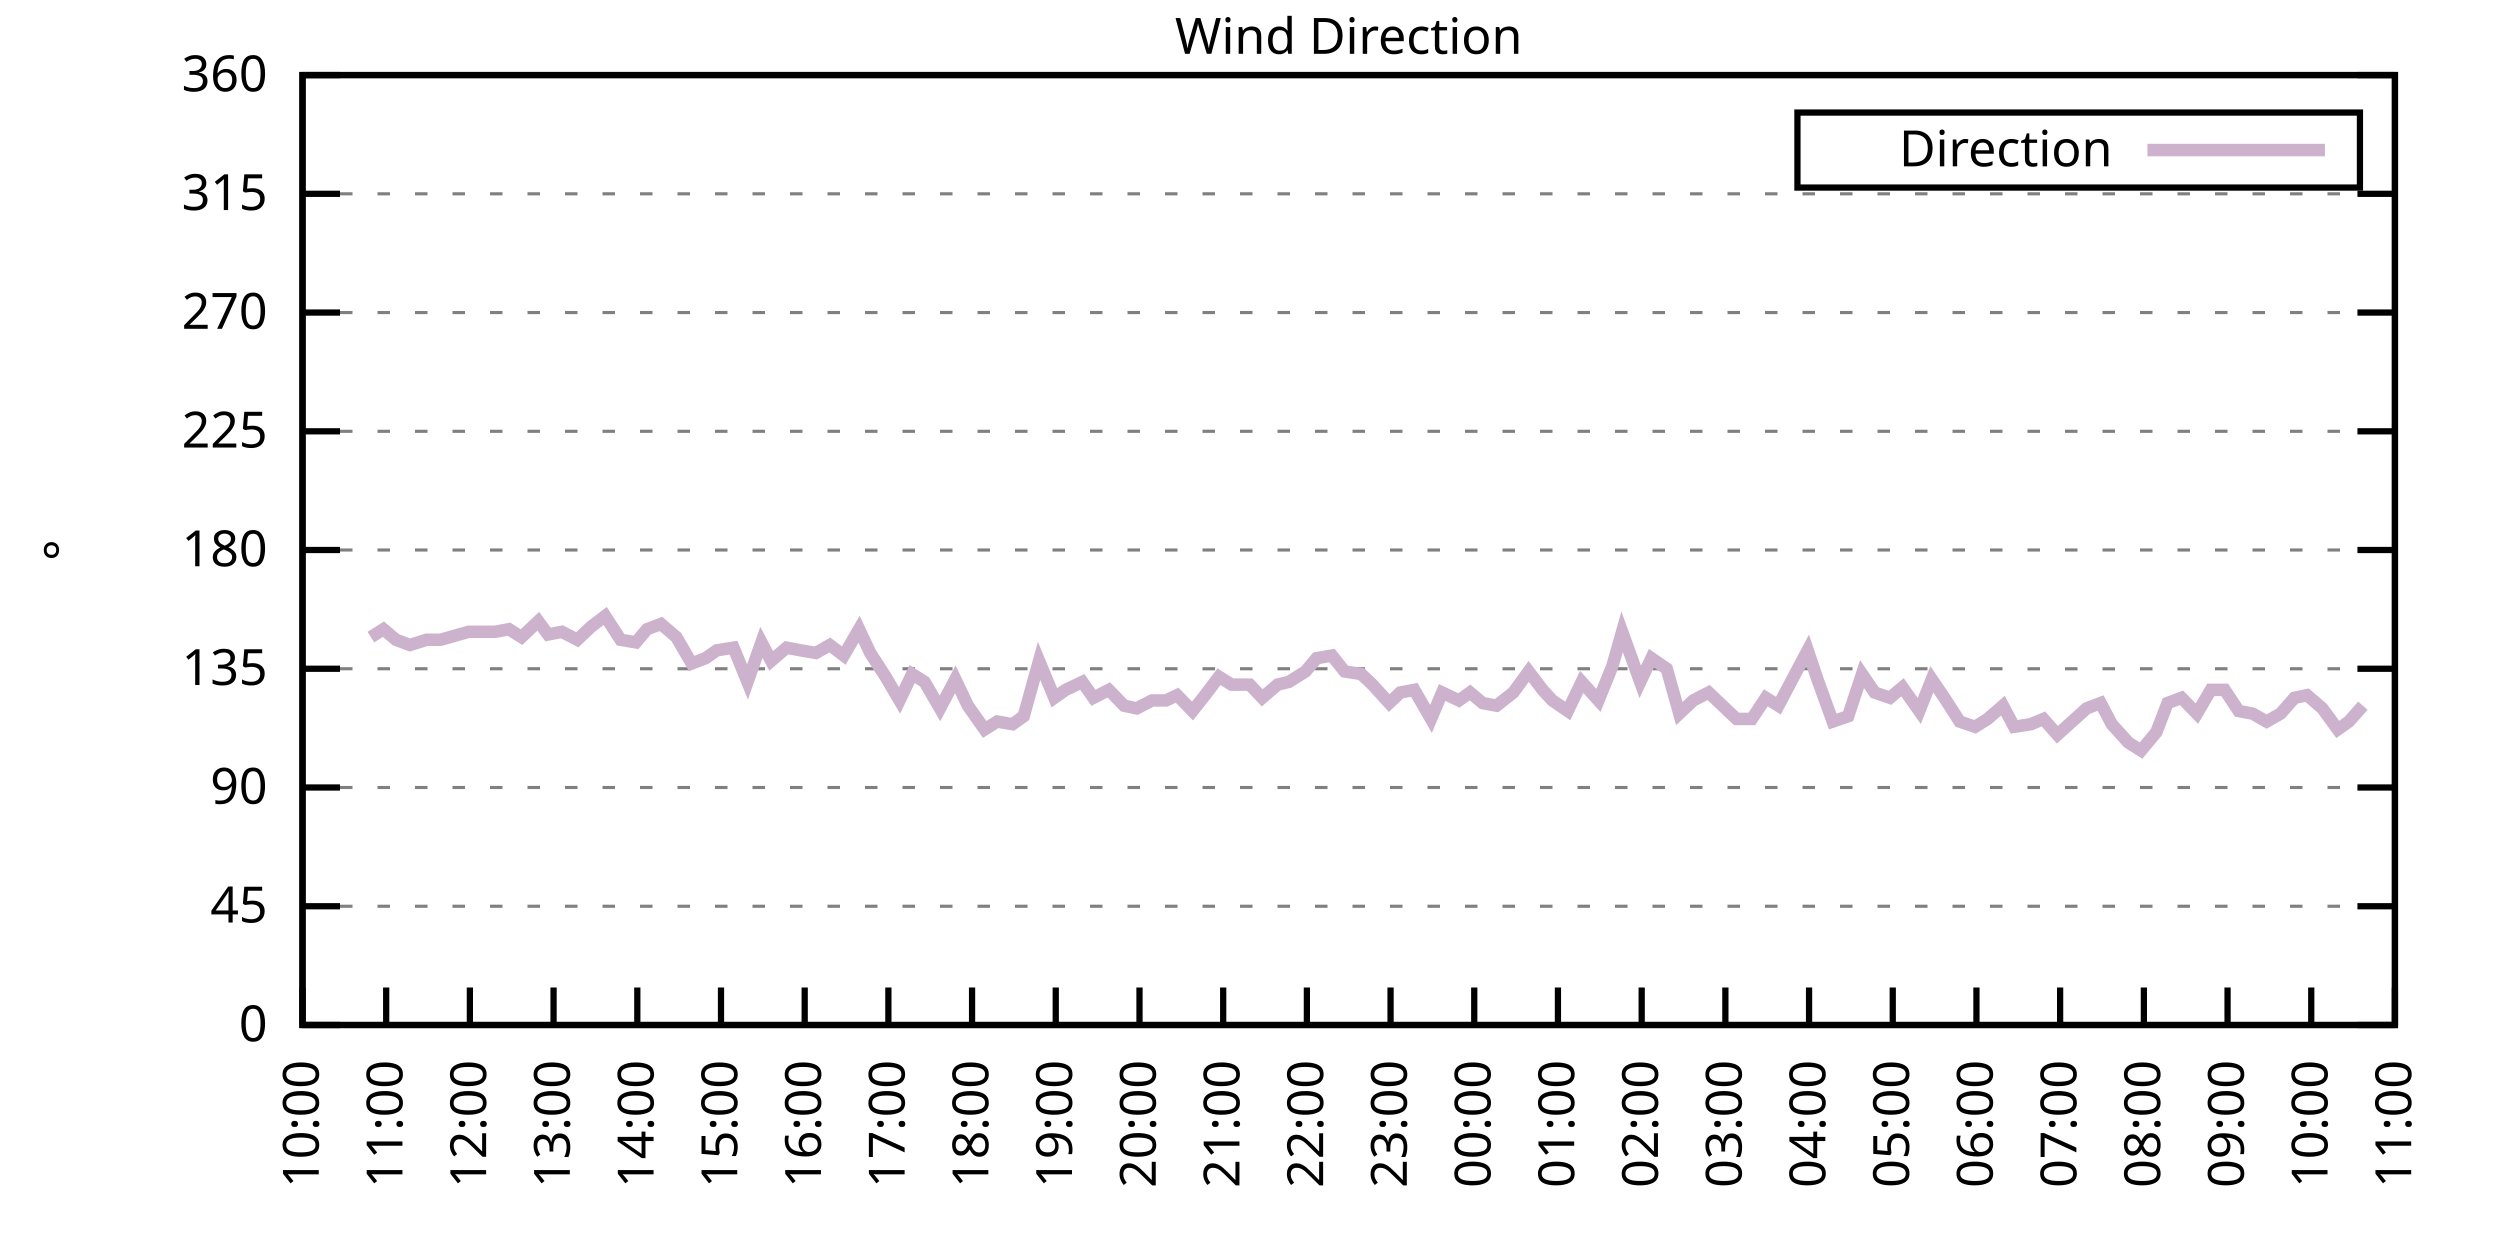
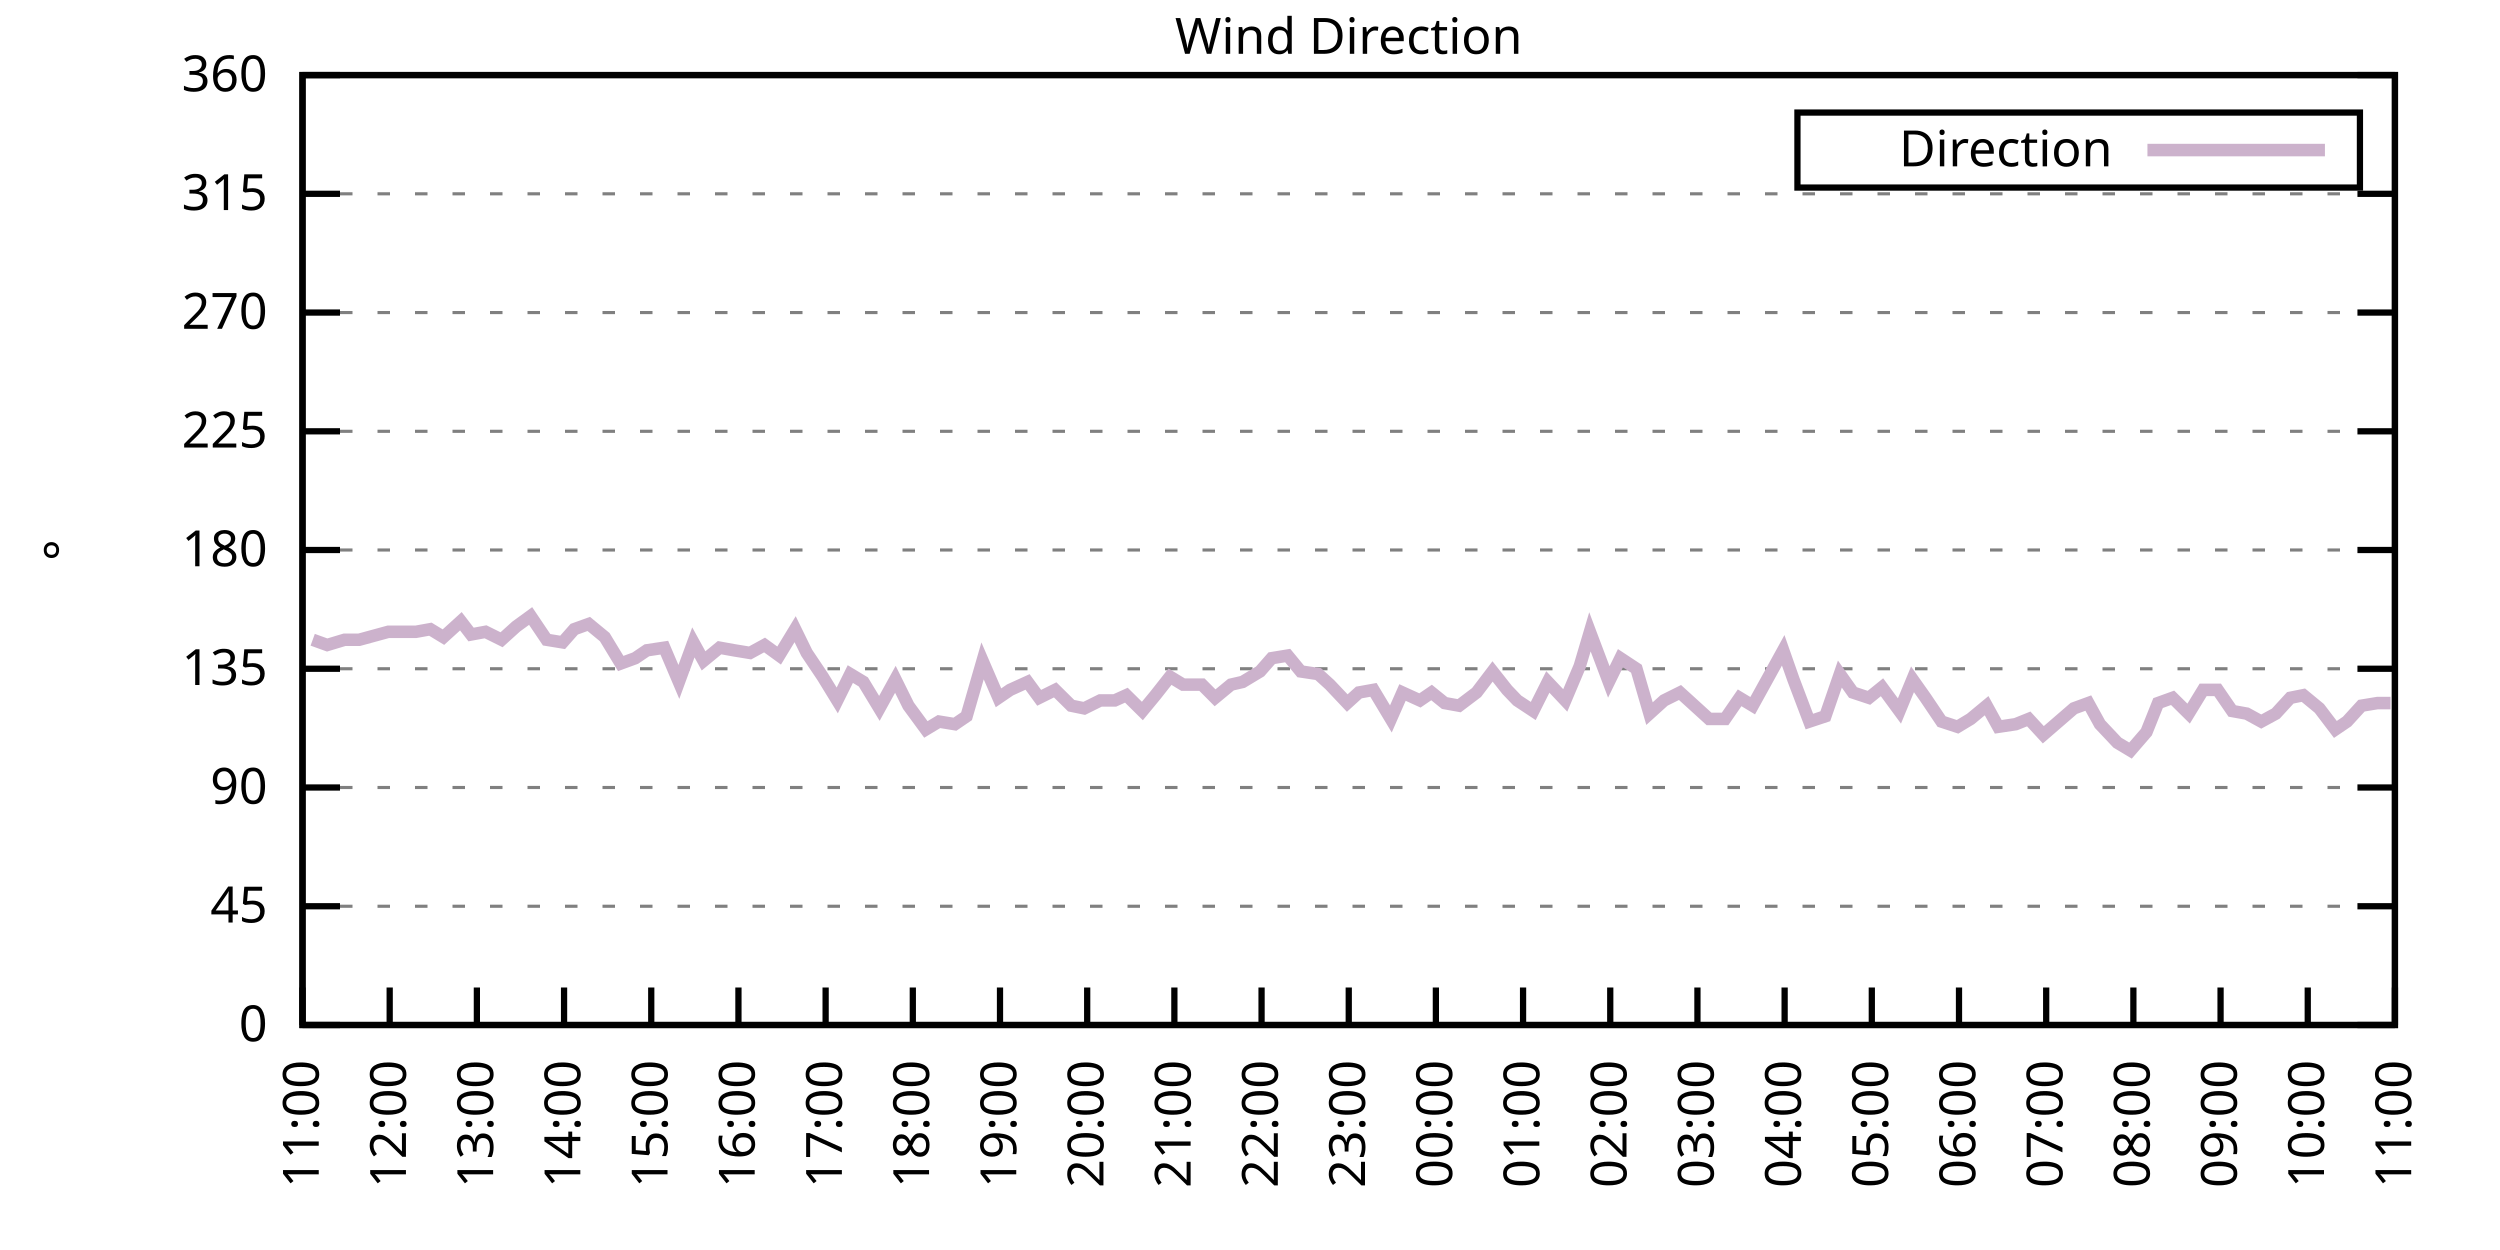
<svg xmlns="http://www.w3.org/2000/svg" xmlns:xlink="http://www.w3.org/1999/xlink" width="400" height="200" viewBox="0 0 400 200">
  <g id="gnuplot_canvas">
    <rect x="0" y="0" width="400" height="200" fill="none" />
    <defs>
      <circle id="gpDot" r="0.5" stroke-width="0.5" stroke="currentColor" />
      <path id="gpPt0" stroke-width="0.333" stroke="currentColor" d="M-1,0 h2 M0,-1 v2" />
      <path id="gpPt1" stroke-width="0.333" stroke="currentColor" d="M-1,-1 L1,1 M1,-1 L-1,1" />
      <path id="gpPt2" stroke-width="0.333" stroke="currentColor" d="M-1,0 L1,0 M0,-1 L0,1 M-1,-1 L1,1 M-1,1 L1,-1" />
      <rect id="gpPt3" stroke-width="0.333" stroke="currentColor" x="-1" y="-1" width="2" height="2" />
      <rect id="gpPt4" stroke-width="0.333" stroke="currentColor" fill="currentColor" x="-1" y="-1" width="2" height="2" />
      <circle id="gpPt5" stroke-width="0.333" stroke="currentColor" cx="0" cy="0" r="1" />
      <use xlink:href="#gpPt5" id="gpPt6" fill="currentColor" stroke="none" />
      <path id="gpPt7" stroke-width="0.333" stroke="currentColor" d="M0,-1.33 L-1.33,0.67 L1.33,0.67 z" />
      <use xlink:href="#gpPt7" id="gpPt8" fill="currentColor" stroke="none" />
      <use xlink:href="#gpPt7" id="gpPt9" stroke="currentColor" transform="rotate(180)" />
      <use xlink:href="#gpPt9" id="gpPt10" fill="currentColor" stroke="none" />
      <use xlink:href="#gpPt3" id="gpPt11" stroke="currentColor" transform="rotate(45)" />
      <use xlink:href="#gpPt11" id="gpPt12" fill="currentColor" stroke="none" />
      <path id="gpPt13" stroke-width="0.333" stroke="currentColor" d="M0,1.330 L1.265,0.411 L0.782,-1.067 L-0.782,-1.076 L-1.265,0.411 z" />
      <use xlink:href="#gpPt13" id="gpPt14" fill="currentColor" stroke="none" />
      <filter id="textbox" filterUnits="objectBoundingBox" x="0" y="0" height="1" width="1">
        <feFlood flood-color="white" flood-opacity="1" result="bgnd" />
        <feComposite in="SourceGraphic" in2="bgnd" operator="atop" />
      </filter>
      <filter id="greybox" filterUnits="objectBoundingBox" x="0" y="0" height="1" width="1">
        <feFlood flood-color="lightgrey" flood-opacity="1" result="grey" />
        <feComposite in="SourceGraphic" in2="grey" operator="atop" />
      </filter>
    </defs>
    <g fill="none" color="white" stroke="currentColor" stroke-width="1.00" stroke-linecap="butt" stroke-linejoin="miter">
</g>
    <g fill="none" color="black" stroke="currentColor" stroke-width="1.00" stroke-linecap="butt" stroke-linejoin="miter">
      <g stroke="none" shape-rendering="crispEdges">
        <polygon fill="rgb(255, 255, 255)" points="48.40,164.00 383.18,164.00 383.18,12.02 48.40,12.02 " />
      </g>
    </g>
    <g fill="none" color="black" stroke="currentColor" stroke-width="1.00" stroke-linecap="butt" stroke-linejoin="miter">
</g>
    <g fill="none" color="black" stroke="black" stroke-width="0.50" stroke-linecap="butt" stroke-linejoin="miter">
</g>
    <g fill="none" color="gray" stroke="currentColor" stroke-width="0.50" stroke-linecap="butt" stroke-linejoin="miter">
      <path stroke="gray" stroke-dasharray="2,4" class="gridline" d="M48.40,164.00 L383.19,164.00  " />
    </g>
    <g fill="none" color="gray" stroke="gray" stroke-width="1.00" stroke-linecap="butt" stroke-linejoin="miter">
</g>
    <g fill="none" color="black" stroke="currentColor" stroke-width="1.00" stroke-linecap="butt" stroke-linejoin="miter">
      <path stroke="black" d="M48.40,164.00 L54.40,164.00 M383.19,164.00 L377.19,164.00  " />
      <g transform="translate(42.80,166.60)" stroke="none" fill="black" font-family="Sans" font-size="8.00" text-anchor="end">
        <text>
          <tspan font-family="Sans"> 0</tspan>
        </text>
      </g>
    </g>
    <g fill="none" color="black" stroke="currentColor" stroke-width="1.00" stroke-linecap="butt" stroke-linejoin="miter">
</g>
    <g fill="none" color="black" stroke="black" stroke-width="0.50" stroke-linecap="butt" stroke-linejoin="miter">
</g>
    <g fill="none" color="gray" stroke="currentColor" stroke-width="0.50" stroke-linecap="butt" stroke-linejoin="miter">
      <path stroke="gray" stroke-dasharray="2,4" class="gridline" d="M48.40,145.00 L383.19,145.00  " />
    </g>
    <g fill="none" color="gray" stroke="gray" stroke-width="1.00" stroke-linecap="butt" stroke-linejoin="miter">
</g>
    <g fill="none" color="black" stroke="currentColor" stroke-width="1.00" stroke-linecap="butt" stroke-linejoin="miter">
      <path stroke="black" d="M48.40,145.00 L54.40,145.00 M383.19,145.00 L377.19,145.00  " />
      <g transform="translate(42.80,147.60)" stroke="none" fill="black" font-family="Sans" font-size="8.00" text-anchor="end">
        <text>
          <tspan font-family="Sans"> 45</tspan>
        </text>
      </g>
    </g>
    <g fill="none" color="black" stroke="currentColor" stroke-width="1.00" stroke-linecap="butt" stroke-linejoin="miter">
</g>
    <g fill="none" color="black" stroke="black" stroke-width="0.50" stroke-linecap="butt" stroke-linejoin="miter">
</g>
    <g fill="none" color="gray" stroke="currentColor" stroke-width="0.50" stroke-linecap="butt" stroke-linejoin="miter">
      <path stroke="gray" stroke-dasharray="2,4" class="gridline" d="M48.40,126.00 L383.19,126.00  " />
    </g>
    <g fill="none" color="gray" stroke="gray" stroke-width="1.00" stroke-linecap="butt" stroke-linejoin="miter">
</g>
    <g fill="none" color="black" stroke="currentColor" stroke-width="1.00" stroke-linecap="butt" stroke-linejoin="miter">
      <path stroke="black" d="M48.40,126.00 L54.40,126.00 M383.19,126.00 L377.19,126.00  " />
      <g transform="translate(42.80,128.60)" stroke="none" fill="black" font-family="Sans" font-size="8.00" text-anchor="end">
        <text>
          <tspan font-family="Sans"> 90</tspan>
        </text>
      </g>
    </g>
    <g fill="none" color="black" stroke="currentColor" stroke-width="1.00" stroke-linecap="butt" stroke-linejoin="miter">
</g>
    <g fill="none" color="black" stroke="black" stroke-width="0.50" stroke-linecap="butt" stroke-linejoin="miter">
</g>
    <g fill="none" color="gray" stroke="currentColor" stroke-width="0.50" stroke-linecap="butt" stroke-linejoin="miter">
      <path stroke="gray" stroke-dasharray="2,4" class="gridline" d="M48.40,107.00 L383.19,107.00  " />
    </g>
    <g fill="none" color="gray" stroke="gray" stroke-width="1.00" stroke-linecap="butt" stroke-linejoin="miter">
</g>
    <g fill="none" color="black" stroke="currentColor" stroke-width="1.00" stroke-linecap="butt" stroke-linejoin="miter">
      <path stroke="black" d="M48.40,107.00 L54.40,107.00 M383.19,107.00 L377.19,107.00  " />
      <g transform="translate(42.80,109.60)" stroke="none" fill="black" font-family="Sans" font-size="8.00" text-anchor="end">
        <text>
          <tspan font-family="Sans"> 135</tspan>
        </text>
      </g>
    </g>
    <g fill="none" color="black" stroke="currentColor" stroke-width="1.00" stroke-linecap="butt" stroke-linejoin="miter">
</g>
    <g fill="none" color="black" stroke="black" stroke-width="0.50" stroke-linecap="butt" stroke-linejoin="miter">
</g>
    <g fill="none" color="gray" stroke="currentColor" stroke-width="0.50" stroke-linecap="butt" stroke-linejoin="miter">
      <path stroke="gray" stroke-dasharray="2,4" class="gridline" d="M48.40,88.00 L383.19,88.00  " />
    </g>
    <g fill="none" color="gray" stroke="gray" stroke-width="1.00" stroke-linecap="butt" stroke-linejoin="miter">
</g>
    <g fill="none" color="black" stroke="currentColor" stroke-width="1.00" stroke-linecap="butt" stroke-linejoin="miter">
      <path stroke="black" d="M48.40,88.00 L54.40,88.00 M383.19,88.00 L377.19,88.00  " />
      <g transform="translate(42.80,90.60)" stroke="none" fill="black" font-family="Sans" font-size="8.00" text-anchor="end">
        <text>
          <tspan font-family="Sans"> 180</tspan>
        </text>
      </g>
    </g>
    <g fill="none" color="black" stroke="currentColor" stroke-width="1.00" stroke-linecap="butt" stroke-linejoin="miter">
</g>
    <g fill="none" color="black" stroke="black" stroke-width="0.50" stroke-linecap="butt" stroke-linejoin="miter">
</g>
    <g fill="none" color="gray" stroke="currentColor" stroke-width="0.50" stroke-linecap="butt" stroke-linejoin="miter">
      <path stroke="gray" stroke-dasharray="2,4" class="gridline" d="M48.40,69.01 L383.19,69.01  " />
    </g>
    <g fill="none" color="gray" stroke="gray" stroke-width="1.00" stroke-linecap="butt" stroke-linejoin="miter">
</g>
    <g fill="none" color="black" stroke="currentColor" stroke-width="1.00" stroke-linecap="butt" stroke-linejoin="miter">
      <path stroke="black" d="M48.40,69.01 L54.40,69.01 M383.19,69.01 L377.19,69.01  " />
      <g transform="translate(42.80,71.61)" stroke="none" fill="black" font-family="Sans" font-size="8.00" text-anchor="end">
        <text>
          <tspan font-family="Sans"> 225</tspan>
        </text>
      </g>
    </g>
    <g fill="none" color="black" stroke="currentColor" stroke-width="1.00" stroke-linecap="butt" stroke-linejoin="miter">
</g>
    <g fill="none" color="black" stroke="black" stroke-width="0.50" stroke-linecap="butt" stroke-linejoin="miter">
</g>
    <g fill="none" color="gray" stroke="currentColor" stroke-width="0.50" stroke-linecap="butt" stroke-linejoin="miter">
      <path stroke="gray" stroke-dasharray="2,4" class="gridline" d="M48.40,50.01 L383.19,50.01  " />
    </g>
    <g fill="none" color="gray" stroke="gray" stroke-width="1.00" stroke-linecap="butt" stroke-linejoin="miter">
</g>
    <g fill="none" color="black" stroke="currentColor" stroke-width="1.00" stroke-linecap="butt" stroke-linejoin="miter">
      <path stroke="black" d="M48.40,50.01 L54.40,50.01 M383.19,50.01 L377.19,50.01  " />
      <g transform="translate(42.80,52.61)" stroke="none" fill="black" font-family="Sans" font-size="8.00" text-anchor="end">
        <text>
          <tspan font-family="Sans"> 270</tspan>
        </text>
      </g>
    </g>
    <g fill="none" color="black" stroke="currentColor" stroke-width="1.00" stroke-linecap="butt" stroke-linejoin="miter">
</g>
    <g fill="none" color="black" stroke="black" stroke-width="0.50" stroke-linecap="butt" stroke-linejoin="miter">
</g>
    <g fill="none" color="gray" stroke="currentColor" stroke-width="0.50" stroke-linecap="butt" stroke-linejoin="miter">
      <path stroke="gray" stroke-dasharray="2,4" class="gridline" d="M48.40,31.01 L383.19,31.01  " />
    </g>
    <g fill="none" color="gray" stroke="gray" stroke-width="1.00" stroke-linecap="butt" stroke-linejoin="miter">
</g>
    <g fill="none" color="black" stroke="currentColor" stroke-width="1.00" stroke-linecap="butt" stroke-linejoin="miter">
      <path stroke="black" d="M48.40,31.01 L54.40,31.01 M383.19,31.01 L377.19,31.01  " />
      <g transform="translate(42.80,33.61)" stroke="none" fill="black" font-family="Sans" font-size="8.00" text-anchor="end">
        <text>
          <tspan font-family="Sans"> 315</tspan>
        </text>
      </g>
    </g>
    <g fill="none" color="black" stroke="currentColor" stroke-width="1.00" stroke-linecap="butt" stroke-linejoin="miter">
</g>
    <g fill="none" color="black" stroke="black" stroke-width="0.50" stroke-linecap="butt" stroke-linejoin="miter">
</g>
    <g fill="none" color="gray" stroke="currentColor" stroke-width="0.50" stroke-linecap="butt" stroke-linejoin="miter">
      <path stroke="gray" stroke-dasharray="2,4" class="gridline" d="M48.40,12.01 L383.19,12.01  " />
    </g>
    <g fill="none" color="gray" stroke="gray" stroke-width="1.00" stroke-linecap="butt" stroke-linejoin="miter">
</g>
    <g fill="none" color="black" stroke="currentColor" stroke-width="1.00" stroke-linecap="butt" stroke-linejoin="miter">
      <path stroke="black" d="M48.40,12.01 L54.40,12.01 M383.19,12.01 L377.19,12.01  " />
      <g transform="translate(42.80,14.61)" stroke="none" fill="black" font-family="Sans" font-size="8.00" text-anchor="end">
        <text>
          <tspan font-family="Sans"> 360</tspan>
        </text>
      </g>
    </g>
    <g fill="none" color="black" stroke="currentColor" stroke-width="1.00" stroke-linecap="butt" stroke-linejoin="miter">
      <path stroke="black" d="M48.40,164.00 L48.40,158.00  " />
      <g transform="translate(51.00,169.60) rotate(270.00)" stroke="none" fill="black" font-family="Sans" font-size="8.00" text-anchor="end">
        <text>
-           <tspan font-family="Sans">10:00</tspan>
-         </text>
-       </g>
-     </g>
-     <g fill="none" color="black" stroke="currentColor" stroke-width="1.00" stroke-linecap="butt" stroke-linejoin="miter">
-       <path stroke="black" d="M61.79,164.00 L61.79,158.00  " />
-       <g transform="translate(64.39,169.60) rotate(270.00)" stroke="none" fill="black" font-family="Sans" font-size="8.00" text-anchor="end">
-         <text>
          <tspan font-family="Sans">11:00</tspan>
        </text>
      </g>
    </g>
    <g fill="none" color="black" stroke="currentColor" stroke-width="1.00" stroke-linecap="butt" stroke-linejoin="miter">
-       <path stroke="black" d="M75.18,164.00 L75.18,158.00  " />
-       <g transform="translate(77.78,169.60) rotate(270.00)" stroke="none" fill="black" font-family="Sans" font-size="8.00" text-anchor="end">
+       <path stroke="black" d="M62.35,164.00 L62.35,158.00  " />
+       <g transform="translate(64.95,169.60) rotate(270.00)" stroke="none" fill="black" font-family="Sans" font-size="8.00" text-anchor="end">
        <text>
          <tspan font-family="Sans">12:00</tspan>
        </text>
      </g>
    </g>
    <g fill="none" color="black" stroke="currentColor" stroke-width="1.00" stroke-linecap="butt" stroke-linejoin="miter">
-       <path stroke="black" d="M88.57,164.00 L88.57,158.00  " />
-       <g transform="translate(91.17,169.60) rotate(270.00)" stroke="none" fill="black" font-family="Sans" font-size="8.00" text-anchor="end">
+       <path stroke="black" d="M76.30,164.00 L76.30,158.00  " />
+       <g transform="translate(78.90,169.60) rotate(270.00)" stroke="none" fill="black" font-family="Sans" font-size="8.00" text-anchor="end">
        <text>
          <tspan font-family="Sans">13:00</tspan>
        </text>
      </g>
    </g>
    <g fill="none" color="black" stroke="currentColor" stroke-width="1.00" stroke-linecap="butt" stroke-linejoin="miter">
-       <path stroke="black" d="M101.97,164.00 L101.97,158.00  " />
-       <g transform="translate(104.57,169.60) rotate(270.00)" stroke="none" fill="black" font-family="Sans" font-size="8.00" text-anchor="end">
+       <path stroke="black" d="M90.25,164.00 L90.25,158.00  " />
+       <g transform="translate(92.85,169.60) rotate(270.00)" stroke="none" fill="black" font-family="Sans" font-size="8.00" text-anchor="end">
        <text>
          <tspan font-family="Sans">14:00</tspan>
        </text>
      </g>
    </g>
    <g fill="none" color="black" stroke="currentColor" stroke-width="1.00" stroke-linecap="butt" stroke-linejoin="miter">
-       <path stroke="black" d="M115.36,164.00 L115.36,158.00  " />
-       <g transform="translate(117.96,169.60) rotate(270.00)" stroke="none" fill="black" font-family="Sans" font-size="8.00" text-anchor="end">
+       <path stroke="black" d="M104.20,164.00 L104.20,158.00  " />
+       <g transform="translate(106.80,169.60) rotate(270.00)" stroke="none" fill="black" font-family="Sans" font-size="8.00" text-anchor="end">
        <text>
          <tspan font-family="Sans">15:00</tspan>
        </text>
      </g>
    </g>
    <g fill="none" color="black" stroke="currentColor" stroke-width="1.00" stroke-linecap="butt" stroke-linejoin="miter">
-       <path stroke="black" d="M128.75,164.00 L128.75,158.00  " />
-       <g transform="translate(131.35,169.60) rotate(270.00)" stroke="none" fill="black" font-family="Sans" font-size="8.00" text-anchor="end">
+       <path stroke="black" d="M118.15,164.00 L118.15,158.00  " />
+       <g transform="translate(120.75,169.60) rotate(270.00)" stroke="none" fill="black" font-family="Sans" font-size="8.00" text-anchor="end">
        <text>
          <tspan font-family="Sans">16:00</tspan>
        </text>
      </g>
    </g>
    <g fill="none" color="black" stroke="currentColor" stroke-width="1.00" stroke-linecap="butt" stroke-linejoin="miter">
-       <path stroke="black" d="M142.14,164.00 L142.14,158.00  " />
-       <g transform="translate(144.74,169.60) rotate(270.00)" stroke="none" fill="black" font-family="Sans" font-size="8.00" text-anchor="end">
+       <path stroke="black" d="M132.10,164.00 L132.10,158.00  " />
+       <g transform="translate(134.70,169.60) rotate(270.00)" stroke="none" fill="black" font-family="Sans" font-size="8.00" text-anchor="end">
        <text>
          <tspan font-family="Sans">17:00</tspan>
        </text>
      </g>
    </g>
    <g fill="none" color="black" stroke="currentColor" stroke-width="1.00" stroke-linecap="butt" stroke-linejoin="miter">
-       <path stroke="black" d="M155.53,164.00 L155.53,158.00  " />
-       <g transform="translate(158.13,169.60) rotate(270.00)" stroke="none" fill="black" font-family="Sans" font-size="8.00" text-anchor="end">
+       <path stroke="black" d="M146.05,164.00 L146.05,158.00  " />
+       <g transform="translate(148.65,169.60) rotate(270.00)" stroke="none" fill="black" font-family="Sans" font-size="8.00" text-anchor="end">
        <text>
          <tspan font-family="Sans">18:00</tspan>
        </text>
      </g>
    </g>
    <g fill="none" color="black" stroke="currentColor" stroke-width="1.00" stroke-linecap="butt" stroke-linejoin="miter">
-       <path stroke="black" d="M168.92,164.00 L168.92,158.00  " />
-       <g transform="translate(171.52,169.60) rotate(270.00)" stroke="none" fill="black" font-family="Sans" font-size="8.00" text-anchor="end">
+       <path stroke="black" d="M160.00,164.00 L160.00,158.00  " />
+       <g transform="translate(162.60,169.60) rotate(270.00)" stroke="none" fill="black" font-family="Sans" font-size="8.00" text-anchor="end">
        <text>
          <tspan font-family="Sans">19:00</tspan>
        </text>
      </g>
    </g>
    <g fill="none" color="black" stroke="currentColor" stroke-width="1.00" stroke-linecap="butt" stroke-linejoin="miter">
-       <path stroke="black" d="M182.32,164.00 L182.32,158.00  " />
-       <g transform="translate(184.92,169.60) rotate(270.00)" stroke="none" fill="black" font-family="Sans" font-size="8.00" text-anchor="end">
+       <path stroke="black" d="M173.95,164.00 L173.95,158.00  " />
+       <g transform="translate(176.55,169.60) rotate(270.00)" stroke="none" fill="black" font-family="Sans" font-size="8.00" text-anchor="end">
        <text>
          <tspan font-family="Sans">20:00</tspan>
        </text>
      </g>
    </g>
    <g fill="none" color="black" stroke="currentColor" stroke-width="1.00" stroke-linecap="butt" stroke-linejoin="miter">
-       <path stroke="black" d="M195.71,164.00 L195.71,158.00  " />
-       <g transform="translate(198.31,169.60) rotate(270.00)" stroke="none" fill="black" font-family="Sans" font-size="8.00" text-anchor="end">
+       <path stroke="black" d="M187.90,164.00 L187.90,158.00  " />
+       <g transform="translate(190.50,169.60) rotate(270.00)" stroke="none" fill="black" font-family="Sans" font-size="8.00" text-anchor="end">
        <text>
          <tspan font-family="Sans">21:00</tspan>
        </text>
      </g>
    </g>
    <g fill="none" color="black" stroke="currentColor" stroke-width="1.00" stroke-linecap="butt" stroke-linejoin="miter">
-       <path stroke="black" d="M209.10,164.00 L209.10,158.00  " />
-       <g transform="translate(211.70,169.60) rotate(270.00)" stroke="none" fill="black" font-family="Sans" font-size="8.00" text-anchor="end">
+       <path stroke="black" d="M201.85,164.00 L201.85,158.00  " />
+       <g transform="translate(204.45,169.60) rotate(270.00)" stroke="none" fill="black" font-family="Sans" font-size="8.00" text-anchor="end">
        <text>
          <tspan font-family="Sans">22:00</tspan>
        </text>
      </g>
    </g>
    <g fill="none" color="black" stroke="currentColor" stroke-width="1.00" stroke-linecap="butt" stroke-linejoin="miter">
-       <path stroke="black" d="M222.49,164.00 L222.49,158.00  " />
-       <g transform="translate(225.09,169.60) rotate(270.00)" stroke="none" fill="black" font-family="Sans" font-size="8.00" text-anchor="end">
+       <path stroke="black" d="M215.80,164.00 L215.80,158.00  " />
+       <g transform="translate(218.40,169.60) rotate(270.00)" stroke="none" fill="black" font-family="Sans" font-size="8.00" text-anchor="end">
        <text>
          <tspan font-family="Sans">23:00</tspan>
        </text>
      </g>
    </g>
    <g fill="none" color="black" stroke="currentColor" stroke-width="1.00" stroke-linecap="butt" stroke-linejoin="miter">
-       <path stroke="black" d="M235.88,164.00 L235.88,158.00  " />
-       <g transform="translate(238.48,169.60) rotate(270.00)" stroke="none" fill="black" font-family="Sans" font-size="8.00" text-anchor="end">
+       <path stroke="black" d="M229.74,164.00 L229.74,158.00  " />
+       <g transform="translate(232.34,169.60) rotate(270.00)" stroke="none" fill="black" font-family="Sans" font-size="8.00" text-anchor="end">
        <text>
          <tspan font-family="Sans">00:00</tspan>
        </text>
      </g>
    </g>
    <g fill="none" color="black" stroke="currentColor" stroke-width="1.00" stroke-linecap="butt" stroke-linejoin="miter">
-       <path stroke="black" d="M249.27,164.00 L249.27,158.00  " />
-       <g transform="translate(251.87,169.60) rotate(270.00)" stroke="none" fill="black" font-family="Sans" font-size="8.00" text-anchor="end">
+       <path stroke="black" d="M243.69,164.00 L243.69,158.00  " />
+       <g transform="translate(246.29,169.60) rotate(270.00)" stroke="none" fill="black" font-family="Sans" font-size="8.00" text-anchor="end">
        <text>
          <tspan font-family="Sans">01:00</tspan>
        </text>
      </g>
    </g>
    <g fill="none" color="black" stroke="currentColor" stroke-width="1.00" stroke-linecap="butt" stroke-linejoin="miter">
-       <path stroke="black" d="M262.67,164.00 L262.67,158.00  " />
-       <g transform="translate(265.27,169.60) rotate(270.00)" stroke="none" fill="black" font-family="Sans" font-size="8.00" text-anchor="end">
+       <path stroke="black" d="M257.64,164.00 L257.64,158.00  " />
+       <g transform="translate(260.24,169.60) rotate(270.00)" stroke="none" fill="black" font-family="Sans" font-size="8.00" text-anchor="end">
        <text>
          <tspan font-family="Sans">02:00</tspan>
        </text>
      </g>
    </g>
    <g fill="none" color="black" stroke="currentColor" stroke-width="1.00" stroke-linecap="butt" stroke-linejoin="miter">
-       <path stroke="black" d="M276.06,164.00 L276.06,158.00  " />
-       <g transform="translate(278.66,169.60) rotate(270.00)" stroke="none" fill="black" font-family="Sans" font-size="8.00" text-anchor="end">
+       <path stroke="black" d="M271.59,164.00 L271.59,158.00  " />
+       <g transform="translate(274.19,169.60) rotate(270.00)" stroke="none" fill="black" font-family="Sans" font-size="8.00" text-anchor="end">
        <text>
          <tspan font-family="Sans">03:00</tspan>
        </text>
      </g>
    </g>
    <g fill="none" color="black" stroke="currentColor" stroke-width="1.00" stroke-linecap="butt" stroke-linejoin="miter">
-       <path stroke="black" d="M289.45,164.00 L289.45,158.00  " />
-       <g transform="translate(292.05,169.60) rotate(270.00)" stroke="none" fill="black" font-family="Sans" font-size="8.00" text-anchor="end">
+       <path stroke="black" d="M285.54,164.00 L285.54,158.00  " />
+       <g transform="translate(288.14,169.60) rotate(270.00)" stroke="none" fill="black" font-family="Sans" font-size="8.00" text-anchor="end">
        <text>
          <tspan font-family="Sans">04:00</tspan>
        </text>
      </g>
    </g>
    <g fill="none" color="black" stroke="currentColor" stroke-width="1.00" stroke-linecap="butt" stroke-linejoin="miter">
-       <path stroke="black" d="M302.84,164.00 L302.84,158.00  " />
-       <g transform="translate(305.44,169.60) rotate(270.00)" stroke="none" fill="black" font-family="Sans" font-size="8.00" text-anchor="end">
+       <path stroke="black" d="M299.49,164.00 L299.49,158.00  " />
+       <g transform="translate(302.09,169.60) rotate(270.00)" stroke="none" fill="black" font-family="Sans" font-size="8.00" text-anchor="end">
        <text>
          <tspan font-family="Sans">05:00</tspan>
        </text>
      </g>
    </g>
    <g fill="none" color="black" stroke="currentColor" stroke-width="1.00" stroke-linecap="butt" stroke-linejoin="miter">
-       <path stroke="black" d="M316.23,164.00 L316.23,158.00  " />
-       <g transform="translate(318.83,169.60) rotate(270.00)" stroke="none" fill="black" font-family="Sans" font-size="8.00" text-anchor="end">
+       <path stroke="black" d="M313.44,164.00 L313.44,158.00  " />
+       <g transform="translate(316.04,169.60) rotate(270.00)" stroke="none" fill="black" font-family="Sans" font-size="8.00" text-anchor="end">
        <text>
          <tspan font-family="Sans">06:00</tspan>
        </text>
      </g>
    </g>
    <g fill="none" color="black" stroke="currentColor" stroke-width="1.00" stroke-linecap="butt" stroke-linejoin="miter">
-       <path stroke="black" d="M329.62,164.00 L329.62,158.00  " />
-       <g transform="translate(332.22,169.60) rotate(270.00)" stroke="none" fill="black" font-family="Sans" font-size="8.00" text-anchor="end">
+       <path stroke="black" d="M327.39,164.00 L327.39,158.00  " />
+       <g transform="translate(329.99,169.60) rotate(270.00)" stroke="none" fill="black" font-family="Sans" font-size="8.00" text-anchor="end">
        <text>
          <tspan font-family="Sans">07:00</tspan>
        </text>
      </g>
    </g>
    <g fill="none" color="black" stroke="currentColor" stroke-width="1.00" stroke-linecap="butt" stroke-linejoin="miter">
-       <path stroke="black" d="M343.02,164.00 L343.02,158.00  " />
-       <g transform="translate(345.62,169.60) rotate(270.00)" stroke="none" fill="black" font-family="Sans" font-size="8.00" text-anchor="end">
+       <path stroke="black" d="M341.34,164.00 L341.34,158.00  " />
+       <g transform="translate(343.94,169.60) rotate(270.00)" stroke="none" fill="black" font-family="Sans" font-size="8.00" text-anchor="end">
        <text>
          <tspan font-family="Sans">08:00</tspan>
        </text>
      </g>
    </g>
    <g fill="none" color="black" stroke="currentColor" stroke-width="1.00" stroke-linecap="butt" stroke-linejoin="miter">
-       <path stroke="black" d="M356.41,164.00 L356.41,158.00  " />
-       <g transform="translate(359.01,169.60) rotate(270.00)" stroke="none" fill="black" font-family="Sans" font-size="8.00" text-anchor="end">
+       <path stroke="black" d="M355.29,164.00 L355.29,158.00  " />
+       <g transform="translate(357.89,169.60) rotate(270.00)" stroke="none" fill="black" font-family="Sans" font-size="8.00" text-anchor="end">
        <text>
          <tspan font-family="Sans">09:00</tspan>
        </text>
      </g>
    </g>
    <g fill="none" color="black" stroke="currentColor" stroke-width="1.00" stroke-linecap="butt" stroke-linejoin="miter">
-       <path stroke="black" d="M369.80,164.00 L369.80,158.00  " />
-       <g transform="translate(372.40,169.60) rotate(270.00)" stroke="none" fill="black" font-family="Sans" font-size="8.00" text-anchor="end">
+       <path stroke="black" d="M369.24,164.00 L369.24,158.00  " />
+       <g transform="translate(371.84,169.60) rotate(270.00)" stroke="none" fill="black" font-family="Sans" font-size="8.00" text-anchor="end">
        <text>
          <tspan font-family="Sans">10:00</tspan>
        </text>
      </g>
    </g>
    <g fill="none" color="black" stroke="currentColor" stroke-width="1.00" stroke-linecap="butt" stroke-linejoin="miter">
      <path stroke="black" d="M383.19,164.00 L383.19,158.00  " />
      <g transform="translate(385.79,169.60) rotate(270.00)" stroke="none" fill="black" font-family="Sans" font-size="8.00" text-anchor="end">
        <text>
          <tspan font-family="Sans">11:00</tspan>
        </text>
      </g>
    </g>
    <g fill="none" color="black" stroke="currentColor" stroke-width="1.00" stroke-linecap="butt" stroke-linejoin="miter">
</g>
    <g fill="none" color="black" stroke="currentColor" stroke-width="1.00" stroke-linecap="butt" stroke-linejoin="miter">
      <path stroke="black" d="M48.40,12.01 L48.40,164.00 L383.19,164.00 L383.19,12.01 L48.40,12.01 Z  " />
    </g>
    <g fill="none" color="black" stroke="currentColor" stroke-width="1.00" stroke-linecap="butt" stroke-linejoin="miter">
</g>
    <g fill="none" color="black" stroke="currentColor" stroke-width="1.00" stroke-linecap="butt" stroke-linejoin="miter">
      <path stroke="black" d="M287.59,30.01 L287.59,18.01 L377.59,18.01 L377.59,30.01 L287.59,30.01 Z  " />
    </g>
    <g id="Wind_direction_plot_1">
      <g fill="none" color="white" stroke="black" stroke-width="2.00" stroke-linecap="butt" stroke-linejoin="miter">
</g>
      <g fill="none" color="black" stroke="currentColor" stroke-width="2.00" stroke-linecap="butt" stroke-linejoin="miter">
        <g transform="translate(337.99,26.61)" stroke="none" fill="black" font-family="Sans" font-size="8.00" text-anchor="end">
          <text>
            <tspan font-family="Sans">Direction</tspan>
          </text>
        </g>
      </g>
      <g fill="none" color="black" stroke="currentColor" stroke-width="2.00" stroke-linecap="butt" stroke-linejoin="miter">
-         <path stroke="rgb(204, 178, 204)" d="M343.59,24.01 L371.99,24.01 M59.34,101.94 L61.35,100.67 L63.35,102.36 L65.59,103.20 L68.26,102.36 L70.50,102.36   L74.96,101.09 L77.19,101.09 L79.20,101.09 L81.43,100.67 L83.44,101.94 L86.12,99.40 L87.68,101.52 L89.91,101.09   L92.37,102.36 L94.60,100.25 L96.83,98.56 L99.29,102.36 L101.74,102.78 L103.53,100.67 L105.76,99.83 L108.22,101.94   L110.67,106.16 L112.90,105.31 L114.69,104.05 L117.37,103.63 L119.60,109.11 L121.83,102.78 L123.39,105.74 L125.85,103.63   L128.08,104.05 L130.54,104.47 L132.77,103.20 L135.00,104.89 L137.45,100.67 L139.24,104.47 L141.69,108.27 L143.93,112.07   L145.94,107.85 L147.94,109.11 L150.40,113.34 L152.85,108.69 L154.86,112.91 L157.54,116.71 L159.55,115.45 L162.01,115.87   L163.79,114.60 L166.25,105.74 L168.70,111.65 L170.49,110.38 L173.17,109.11 L174.95,111.65 L177.41,110.38 L179.86,112.91   L181.87,113.34 L184.32,112.07 L186.56,112.07 L188.34,111.23 L190.80,113.76 L192.81,111.23 L195.04,108.27 L197.05,109.54   L199.95,109.54 L201.96,111.65 L204.41,109.54 L206.20,109.11 L208.88,107.43 L210.66,105.31 L213.12,104.89 L215.13,107.43   L217.80,107.85 L219.59,109.54 L222.27,112.49 L224.05,110.80 L226.29,110.38 L228.96,115.03 L230.75,110.80 L233.43,112.07   L235.21,110.80 L237.22,112.49 L239.45,112.91 L242.13,110.80 L244.59,107.43 L246.82,110.38 L248.38,112.07 L250.84,113.76   L253.07,109.11 L255.75,112.07 L257.98,106.58 L259.54,101.09 L262.44,109.11 L264.23,105.31 L266.68,107.00 L268.69,114.18   L270.92,112.07 L273.38,110.80 L277.84,115.03 L280.30,115.03 L282.53,111.65 L284.54,112.91 L286.99,108.27 L289.23,104.05   L290.79,108.69 L293.24,115.45 L295.70,114.60 L297.93,107.85 L299.94,110.80 L302.39,111.65 L304.40,109.96 L307.08,113.76   L309.09,108.69 L311.10,111.65 L313.55,115.45 L316.01,116.29 L318.02,115.03 L320.47,112.91 L322.26,116.29 L324.94,115.87   L326.95,115.03 L329.18,117.56 L333.86,113.34 L336.10,112.49 L337.88,115.87 L340.56,118.83 L342.57,120.09 L345.02,117.14   L346.81,112.49 L349.04,111.65 L351.50,114.18 L353.73,110.38 L355.96,110.38 L358.19,113.76 L360.42,114.18 L362.66,115.45   L364.89,114.18 L367.12,111.65 L369.13,111.23 L371.58,113.34 L374.04,116.71 L375.82,115.45 L378.06,112.91  " />
+         <path stroke="rgb(204, 178, 204)" d="M343.59,24.01 L371.99,24.01 M50.03,102.36 L52.35,103.20 L55.14,102.36 L57.47,102.36 L62.12,101.09 L64.44,101.09   L66.53,101.09 L68.86,100.67 L70.95,101.94 L73.74,99.40 L75.37,101.52 L77.69,101.09 L80.25,102.36 L82.58,100.25   L84.90,98.56 L87.46,102.36 L90.02,102.78 L91.88,100.67 L94.20,99.83 L96.76,101.94 L99.32,106.16 L101.64,105.31   L103.50,104.05 L106.29,103.63 L108.62,109.11 L110.94,102.78 L112.57,105.74 L115.13,103.63 L117.45,104.05 L120.01,104.47   L122.33,103.20 L124.66,104.89 L127.22,100.67 L129.08,104.47 L131.63,108.27 L133.96,112.07 L136.05,107.85 L138.14,109.11   L140.70,113.34 L143.26,108.69 L145.35,112.91 L148.14,116.71 L150.23,115.45 L152.79,115.87 L154.65,114.60 L157.21,105.74   L159.76,111.65 L161.62,110.38 L164.41,109.11 L166.27,111.65 L168.83,110.38 L171.39,112.91 L173.48,113.34 L176.04,112.07   L178.36,112.07 L180.22,111.23 L182.78,113.76 L184.87,111.23 L187.20,108.27 L189.29,109.54 L192.31,109.54 L194.41,111.65   L196.96,109.54 L198.82,109.11 L201.61,107.43 L203.47,105.31 L206.03,104.89 L208.12,107.43 L210.91,107.85 L212.77,109.54   L215.56,112.49 L217.42,110.80 L219.75,110.38 L222.54,115.03 L224.40,110.80 L227.19,112.07 L229.05,110.80 L231.14,112.49   L233.46,112.91 L236.25,110.80 L238.81,107.43 L241.14,110.38 L242.76,112.07 L245.32,113.76 L247.65,109.11 L250.44,112.07   L252.76,106.58 L254.39,101.09 L257.41,109.11 L259.27,105.31 L261.83,107.00 L263.92,114.18 L266.25,112.07 L268.80,110.80   L273.45,115.03 L276.01,115.03 L278.34,111.65 L280.43,112.91 L282.99,108.27 L285.31,104.05 L286.94,108.69 L289.50,115.45   L292.05,114.60 L294.38,107.85 L296.47,110.80 L299.03,111.65 L301.12,109.96 L303.91,113.76 L306.00,108.69 L308.09,111.65   L310.65,115.45 L313.21,116.29 L315.30,115.03 L317.86,112.91 L319.72,116.29 L322.51,115.87 L324.60,115.03 L326.93,117.56   L331.81,113.34 L334.13,112.49 L335.99,115.87 L338.78,118.83 L340.88,120.09 L343.43,117.14 L345.29,112.49 L347.62,111.65   L350.18,114.18 L352.50,110.38 L354.83,110.38 L357.15,113.76 L359.48,114.18 L361.80,115.45 L364.13,114.18 L366.45,111.65   L368.54,111.23 L371.10,113.34 L373.66,116.71 L375.52,115.45 L377.84,112.91 L380.40,112.49 L382.49,112.49  " />
      </g>
    </g>
    <g fill="none" color="black" stroke="currentColor" stroke-width="2.00" stroke-linecap="butt" stroke-linejoin="miter">
</g>
    <g fill="none" color="black" stroke="black" stroke-width="1.00" stroke-linecap="butt" stroke-linejoin="miter">
</g>
    <g fill="none" color="black" stroke="currentColor" stroke-width="1.00" stroke-linecap="butt" stroke-linejoin="miter">
      <path stroke="black" d="M48.40,12.01 L48.40,164.00 L383.19,164.00 L383.19,12.01 L48.40,12.01 Z  " />
      <g transform="translate(12.80,88.01) rotate(270.00)" stroke="none" fill="black" font-family="Sans" font-size="8.00" text-anchor="middle">
        <text>
          <tspan font-family="Sans">°</tspan>
        </text>
      </g>
    </g>
    <g fill="none" color="black" stroke="currentColor" stroke-width="1.00" stroke-linecap="butt" stroke-linejoin="miter">
</g>
    <g fill="none" color="black" stroke="currentColor" stroke-width="1.00" stroke-linecap="butt" stroke-linejoin="miter">
      <g transform="translate(215.79,8.61)" stroke="none" fill="black" font-family="Sans" font-size="8.00" text-anchor="middle">
        <text>
          <tspan font-family="Sans">Wind Direction</tspan>
        </text>
      </g>
    </g>
    <g fill="none" color="black" stroke="currentColor" stroke-width="1.00" stroke-linecap="butt" stroke-linejoin="miter">
</g>
  </g>
</svg>
